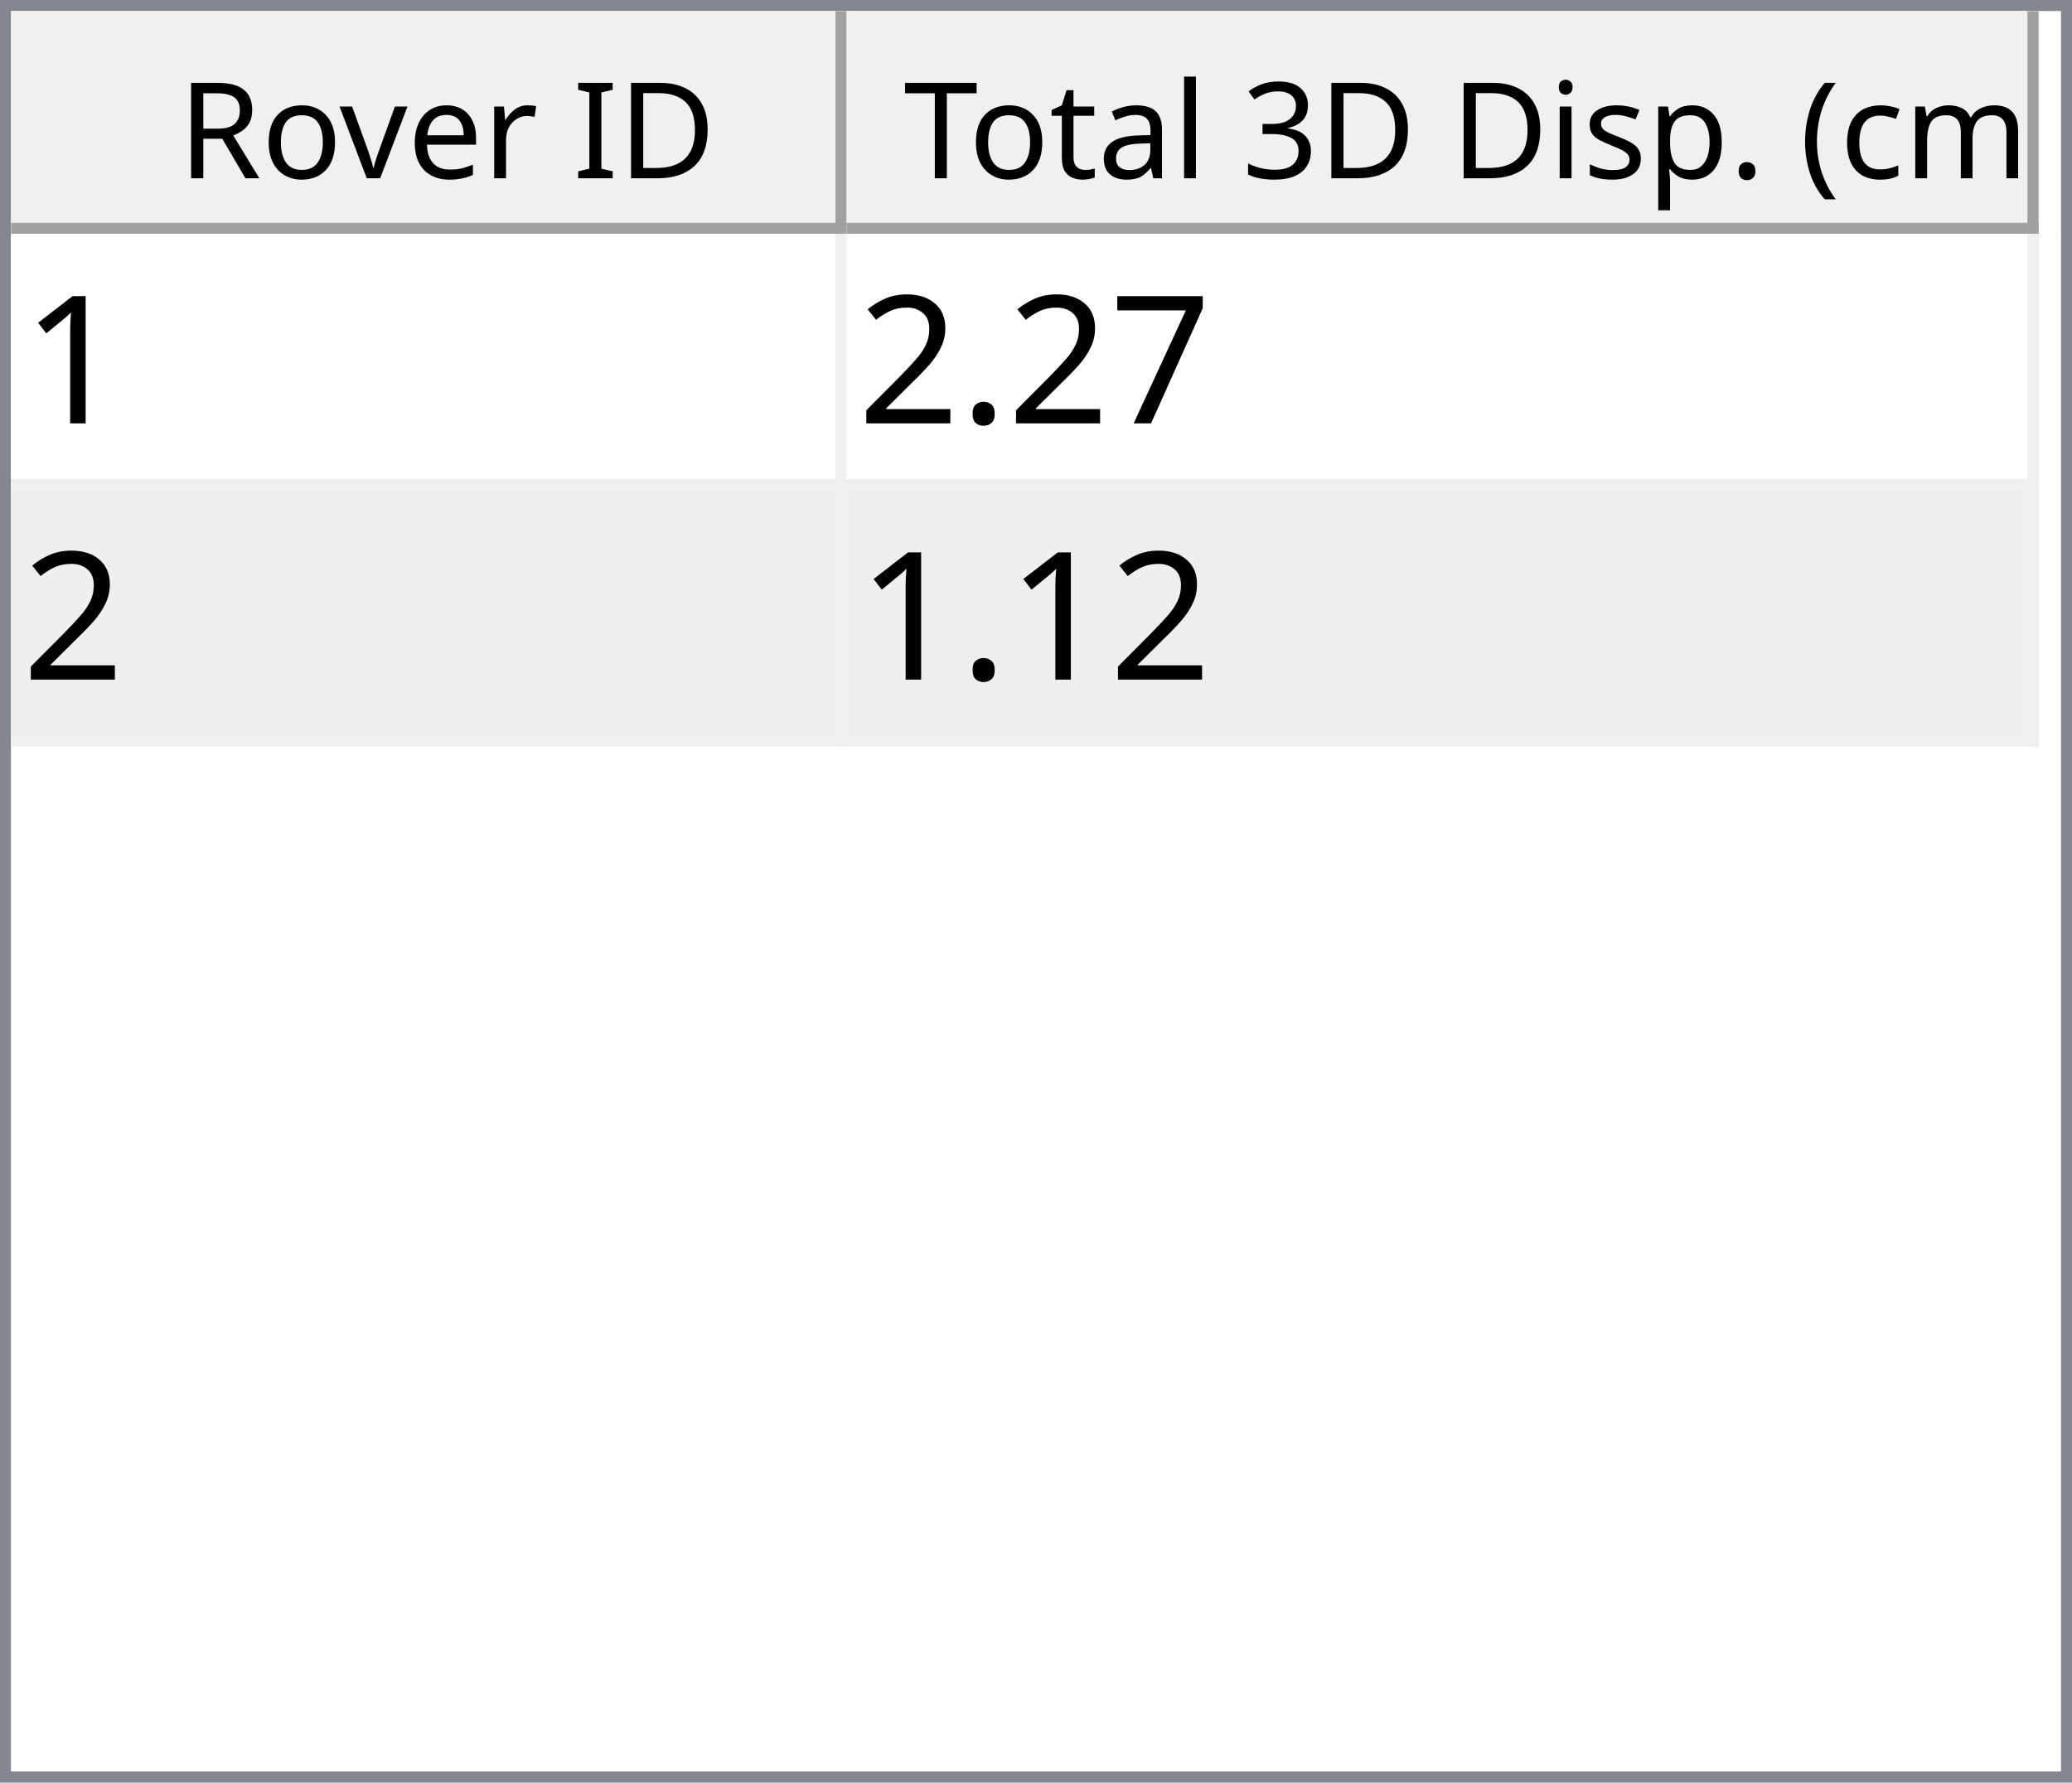
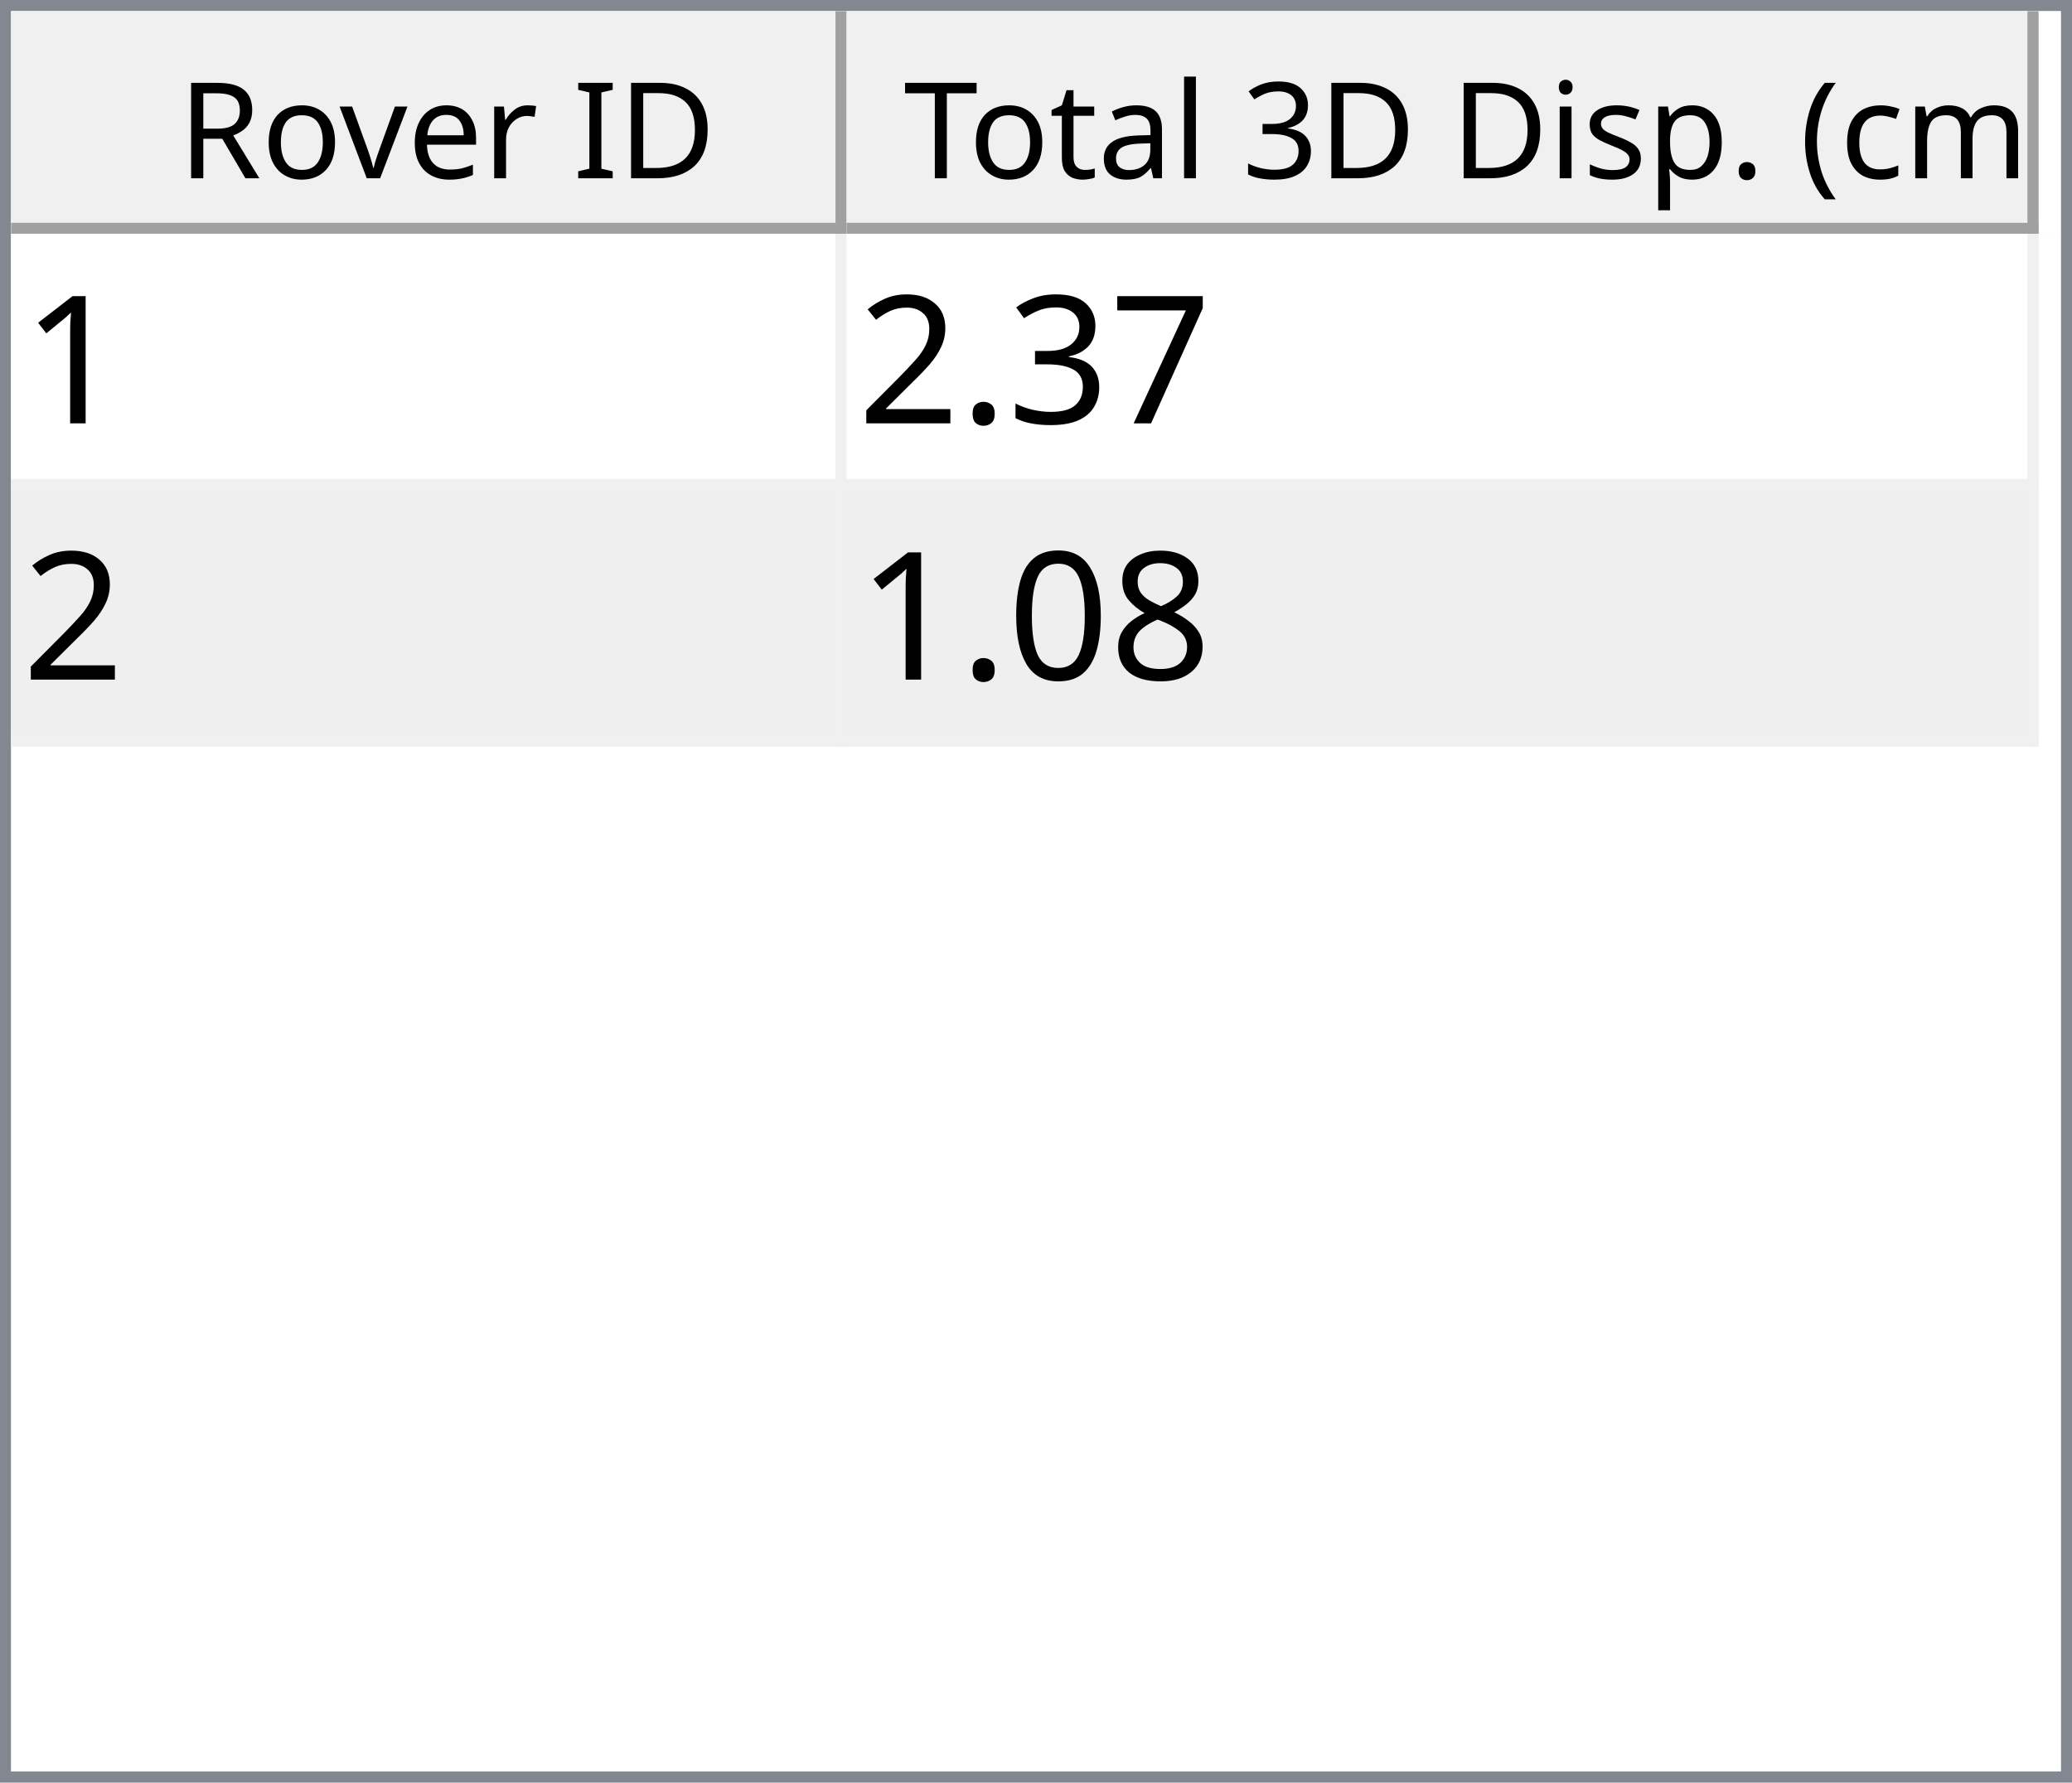
<svg xmlns="http://www.w3.org/2000/svg" style="fill-opacity:1; color-rendering:auto; color-interpolation:auto; text-rendering:auto; stroke:black; stroke-linecap:square; stroke-miterlimit:10; shape-rendering:auto; stroke-opacity:1; fill:black; stroke-dasharray:none; font-weight:normal; stroke-width:1; font-family:'Dialog'; font-style:normal; stroke-linejoin:miter; font-size:12px; stroke-dashoffset:0; image-rendering:auto;" width="186" height="160">
  <defs id="genericDefs" />
  <g>
    <defs id="defs1">
      <clipPath clipPathUnits="userSpaceOnUse" id="clipPath1">
        <path d="M0 0 L186 0 L186 160 L0 160 L0 0 Z" />
      </clipPath>
      <clipPath clipPathUnits="userSpaceOnUse" id="clipPath2">
        <path d="M0 0 L0 160 L186 160 L186 0 Z" />
      </clipPath>
      <clipPath clipPathUnits="userSpaceOnUse" id="clipPath3">
        <path d="M0 0 L0 20 L184 20 L184 0 Z" />
      </clipPath>
      <clipPath clipPathUnits="userSpaceOnUse" id="clipPath4">
        <path d="M0 0 L0 20 L75 20 L75 0 Z" />
      </clipPath>
      <clipPath clipPathUnits="userSpaceOnUse" id="clipPath5">
        <path d="M1 1 L1 19 L74 19 L74 1 Z" />
      </clipPath>
      <clipPath clipPathUnits="userSpaceOnUse" id="clipPath6">
        <path d="M0 0 L0 18 L73 18 L73 0 Z" />
      </clipPath>
      <clipPath clipPathUnits="userSpaceOnUse" id="clipPath7">
        <path d="M-0.5 -0.5 L-0.5 19.5 L74.5 19.5 L74.5 -0.5 Z" />
      </clipPath>
      <clipPath clipPathUnits="userSpaceOnUse" id="clipPath8">
        <path d="M0 0 L0 20 L107 20 L107 0 Z" />
      </clipPath>
      <clipPath clipPathUnits="userSpaceOnUse" id="clipPath9">
        <path d="M1 1 L1 19 L106 19 L106 1 Z" />
      </clipPath>
      <clipPath clipPathUnits="userSpaceOnUse" id="clipPath10">
        <path d="M0 0 L0 18 L105 18 L105 0 Z" />
      </clipPath>
      <clipPath clipPathUnits="userSpaceOnUse" id="clipPath11">
        <path d="M-0.5 -0.5 L-0.5 19.5 L106.5 19.5 L106.5 -0.5 Z" />
      </clipPath>
      <clipPath clipPathUnits="userSpaceOnUse" id="clipPath12">
        <path d="M0 0 L0 138 L184 138 L184 0 Z" />
      </clipPath>
      <clipPath clipPathUnits="userSpaceOnUse" id="clipPath13">
        <path d="M0 0 L0 46 L182 46 L182 0 Z" />
      </clipPath>
      <clipPath clipPathUnits="userSpaceOnUse" id="clipPath14">
        <path d="M-0.5 -0.5 L-0.5 45.5 L181.5 45.5 L181.5 -0.5 Z" />
      </clipPath>
      <clipPath clipPathUnits="userSpaceOnUse" id="clipPath15">
        <path d="M0 0 L0 22 L74 22 L74 0 Z" />
      </clipPath>
      <clipPath clipPathUnits="userSpaceOnUse" id="clipPath16">
        <path d="M0 0 L0 22 L106 22 L106 0 Z" />
      </clipPath>
      <font horiz-adv-x="64.551" id="font1">
        <font-face ascent="107.91" descent="25.098" units-per-em="100" style="font-style:normal; font-family:Segoe UI; font-weight:normal;" />
        <missing-glyph horiz-adv-x="64.551" d="M8.109 0 L8.109 68.266 L56.453 68.266 L56.453 0 L8.109 0 ZM15.328 7.234 L49.219 7.234 L49.219 61.031 L15.328 61.031 L15.328 7.234 Z" />
        <glyph unicode="D" horiz-adv-x="70.117" d="M9.188 0 L9.188 70.016 L28.516 70.016 Q65.531 70.016 65.531 35.891 Q65.531 19.672 55.25 9.836 Q44.969 0 27.734 0 L9.188 0 ZM17.391 62.594 L17.391 7.422 L27.828 7.422 Q41.609 7.422 49.273 14.797 Q56.938 22.172 56.938 35.688 Q56.938 62.594 28.328 62.594 L17.391 62.594 Z" />
        <glyph unicode="I" horiz-adv-x="26.611" d="M17.391 0 L9.188 0 L9.188 70.016 L17.391 70.016 L17.391 0 Z" />
        <glyph unicode=" " horiz-adv-x="27.393" d="" />
        <glyph unicode="r" horiz-adv-x="34.766" d="M34.188 41.891 Q32.078 43.5 28.125 43.5 Q23 43.5 19.555 38.672 Q16.109 33.844 16.109 25.484 L16.109 0 L8.109 0 L8.109 50 L16.109 50 L16.109 39.703 L16.312 39.703 Q18.016 44.969 21.531 47.922 Q25.047 50.875 29.391 50.875 Q32.516 50.875 34.188 50.203 L34.188 41.891 Z" />
        <glyph unicode="e" horiz-adv-x="52.295" d="M48.297 23 L12.984 23 Q13.188 14.656 17.484 10.109 Q21.781 5.562 29.297 5.562 Q37.75 5.562 44.828 11.141 L44.828 3.609 Q38.234 -1.172 27.391 -1.172 Q16.797 -1.172 10.742 5.641 Q4.688 12.453 4.688 24.812 Q4.688 36.469 11.305 43.82 Q17.922 51.172 27.734 51.172 Q37.547 51.172 42.922 44.828 Q48.297 38.484 48.297 27.203 L48.297 23 ZM40.094 29.781 Q40.047 36.719 36.75 40.578 Q33.453 44.438 27.594 44.438 Q21.922 44.438 17.969 40.383 Q14.016 36.328 13.094 29.781 L40.094 29.781 Z" />
        <glyph unicode="v" horiz-adv-x="47.9" d="M47.406 50 L27.484 0 L19.625 0 L0.688 50 L9.469 50 L22.172 13.672 Q23.578 9.672 23.922 6.688 L24.125 6.688 Q24.609 10.453 25.688 13.484 L38.969 50 L47.406 50 Z" />
        <glyph unicode="o" horiz-adv-x="58.594" d="M29 -1.172 Q17.922 -1.172 11.305 5.836 Q4.688 12.844 4.688 24.422 Q4.688 37.016 11.57 44.094 Q18.453 51.172 30.172 51.172 Q41.359 51.172 47.633 44.289 Q53.906 37.406 53.906 25.203 Q53.906 13.234 47.141 6.031 Q40.375 -1.172 29 -1.172 ZM29.594 44.438 Q21.875 44.438 17.383 39.188 Q12.891 33.938 12.891 24.703 Q12.891 15.828 17.43 10.695 Q21.969 5.562 29.594 5.562 Q37.359 5.562 41.531 10.594 Q45.703 15.625 45.703 24.906 Q45.703 34.281 41.531 39.359 Q37.359 44.438 29.594 44.438 Z" />
        <glyph unicode="R" horiz-adv-x="59.814" d="M59.375 0 L49.609 0 L37.891 19.625 Q36.281 22.359 34.766 24.289 Q33.25 26.219 31.664 27.438 Q30.078 28.656 28.25 29.219 Q26.422 29.781 24.125 29.781 L17.391 29.781 L17.391 0 L9.188 0 L9.188 70.016 L30.078 70.016 Q34.672 70.016 38.555 68.867 Q42.438 67.719 45.289 65.375 Q48.141 63.031 49.758 59.547 Q51.375 56.062 51.375 51.375 Q51.375 47.703 50.273 44.656 Q49.172 41.609 47.148 39.211 Q45.125 36.812 42.266 35.133 Q39.406 33.453 35.844 32.516 L35.844 32.328 Q37.594 31.547 38.891 30.547 Q40.188 29.547 41.359 28.18 Q42.531 26.812 43.68 25.078 Q44.828 23.344 46.234 21.047 L59.375 0 ZM17.391 62.594 L17.391 37.203 L28.516 37.203 Q31.594 37.203 34.203 38.133 Q36.812 39.062 38.719 40.797 Q40.625 42.531 41.703 45.047 Q42.781 47.562 42.781 50.688 Q42.781 56.297 39.141 59.445 Q35.5 62.594 28.609 62.594 L17.391 62.594 Z" />
        <glyph unicode=")" horiz-adv-x="30.176" d="M8.297 -15.922 L1.172 -15.922 Q16.406 2.344 16.406 26.812 Q16.406 51.469 1.078 70.016 L8.297 70.016 Q23.531 52.156 23.531 26.703 Q23.531 1.375 8.297 -15.922 Z" />
        <glyph unicode="m" horiz-adv-x="86.133" d="M79.109 0 L71.094 0 L71.094 28.719 Q71.094 37.016 68.531 40.727 Q65.969 44.438 59.906 44.438 Q54.781 44.438 51.195 39.75 Q47.609 35.062 47.609 28.516 L47.609 0 L39.594 0 L39.594 29.688 Q39.594 44.438 28.219 44.438 Q22.953 44.438 19.531 40.016 Q16.109 35.594 16.109 28.516 L16.109 0 L8.109 0 L8.109 50 L16.109 50 L16.109 42.094 L16.312 42.094 Q21.625 51.172 31.844 51.172 Q36.969 51.172 40.773 48.312 Q44.578 45.453 46 40.828 Q51.562 51.172 62.594 51.172 Q79.109 51.172 79.109 30.812 L79.109 0 Z" />
        <glyph unicode="c" horiz-adv-x="46.191" d="M42.188 2.297 Q36.422 -1.172 28.516 -1.172 Q17.828 -1.172 11.258 5.789 Q4.688 12.75 4.688 23.828 Q4.688 36.188 11.766 43.68 Q18.844 51.172 30.672 51.172 Q37.25 51.172 42.281 48.734 L42.281 40.531 Q36.719 44.438 30.375 44.438 Q22.703 44.438 17.797 38.945 Q12.891 33.453 12.891 24.516 Q12.891 15.719 17.508 10.641 Q22.125 5.562 29.891 5.562 Q36.422 5.562 42.188 9.906 L42.188 2.297 Z" />
        <glyph unicode="(" horiz-adv-x="30.176" d="M29.109 -15.922 L21.969 -15.922 Q6.844 1.375 6.844 26.703 Q6.844 52.156 21.969 70.016 L29.203 70.016 Q13.875 51.469 13.875 26.812 Q13.875 2.344 29.109 -15.922 Z" />
        <glyph unicode="." horiz-adv-x="21.68" d="M10.891 -1.078 Q8.641 -1.078 7.055 0.539 Q5.469 2.156 5.469 4.391 Q5.469 6.641 7.055 8.273 Q8.641 9.906 10.891 9.906 Q13.188 9.906 14.797 8.273 Q16.406 6.641 16.406 4.391 Q16.406 2.156 14.797 0.539 Q13.188 -1.078 10.891 -1.078 Z" />
        <glyph unicode="p" horiz-adv-x="58.789" d="M16.312 7.234 L16.109 7.234 L16.109 -23 L8.109 -23 L8.109 50 L16.109 50 L16.109 41.219 L16.312 41.219 Q22.219 51.172 33.594 51.172 Q43.266 51.172 48.688 44.461 Q54.109 37.75 54.109 26.469 Q54.109 13.922 48 6.375 Q41.891 -1.172 31.297 -1.172 Q21.578 -1.172 16.312 7.234 ZM16.109 27.391 L16.109 20.406 Q16.109 14.203 20.141 9.883 Q24.172 5.562 30.375 5.562 Q37.641 5.562 41.773 11.133 Q45.906 16.703 45.906 26.609 Q45.906 34.969 42.047 39.703 Q38.188 44.438 31.594 44.438 Q24.609 44.438 20.359 39.578 Q16.109 34.719 16.109 27.391 Z" />
        <glyph unicode="s" horiz-adv-x="42.432" d="M5.078 1.812 L5.078 10.406 Q11.625 5.562 19.484 5.562 Q30.031 5.562 30.031 12.594 Q30.031 14.594 29.125 15.992 Q28.219 17.391 26.68 18.461 Q25.141 19.531 23.07 20.383 Q21 21.234 18.609 22.172 Q15.281 23.484 12.766 24.828 Q10.25 26.172 8.57 27.859 Q6.891 29.547 6.031 31.695 Q5.172 33.844 5.172 36.719 Q5.172 40.234 6.789 42.945 Q8.406 45.656 11.086 47.484 Q13.766 49.312 17.211 50.242 Q20.656 51.172 24.312 51.172 Q30.812 51.172 35.938 48.922 L35.938 40.828 Q30.422 44.438 23.25 44.438 Q21 44.438 19.195 43.922 Q17.391 43.406 16.094 42.477 Q14.797 41.547 14.086 40.258 Q13.375 38.969 13.375 37.406 Q13.375 35.453 14.086 34.133 Q14.797 32.812 16.164 31.789 Q17.531 30.766 19.484 29.938 Q21.438 29.109 23.922 28.125 Q27.25 26.859 29.883 25.516 Q32.516 24.172 34.375 22.484 Q36.234 20.797 37.234 18.602 Q38.234 16.406 38.234 13.375 Q38.234 9.672 36.602 6.938 Q34.969 4.203 32.234 2.398 Q29.5 0.594 25.93 -0.289 Q22.359 -1.172 18.453 -1.172 Q10.75 -1.172 5.078 1.812 Z" />
        <glyph unicode="i" horiz-adv-x="24.219" d="M12.203 62.703 Q10.062 62.703 8.547 64.164 Q7.031 65.625 7.031 67.875 Q7.031 70.125 8.547 71.609 Q10.062 73.094 12.203 73.094 Q14.406 73.094 15.945 71.609 Q17.484 70.125 17.484 67.875 Q17.484 65.719 15.945 64.211 Q14.406 62.703 12.203 62.703 ZM16.109 0 L8.109 0 L8.109 50 L16.109 50 L16.109 0 Z" />
        <glyph unicode="3" horiz-adv-x="53.906" d="M46.531 19.828 Q46.531 15.094 44.75 11.211 Q42.969 7.328 39.719 4.57 Q36.469 1.812 31.93 0.297 Q27.391 -1.219 21.922 -1.219 Q11.922 -1.219 6 2.594 L6 11.188 Q13.094 5.609 22.219 5.609 Q25.875 5.609 28.828 6.539 Q31.781 7.469 33.906 9.227 Q36.031 10.984 37.18 13.477 Q38.328 15.969 38.328 19.094 Q38.328 32.812 18.797 32.812 L12.984 32.812 L12.984 39.594 L18.5 39.594 Q35.797 39.594 35.797 52.484 Q35.797 64.406 22.609 64.406 Q15.188 64.406 8.688 59.422 L8.688 67.188 Q15.375 71.188 24.609 71.188 Q29 71.188 32.57 69.969 Q36.141 68.75 38.68 66.555 Q41.219 64.359 42.609 61.281 Q44 58.203 44 54.5 Q44 40.672 30.031 36.719 L30.031 36.531 Q33.594 36.141 36.625 34.797 Q39.656 33.453 41.852 31.305 Q44.047 29.156 45.289 26.25 Q46.531 23.344 46.531 19.828 Z" />
        <glyph unicode="l" horiz-adv-x="24.219" d="M16.109 0 L8.109 0 L8.109 74.031 L16.109 74.031 L16.109 0 Z" />
        <glyph unicode="a" horiz-adv-x="50.879" d="M43.891 0 L35.891 0 L35.891 7.812 L35.688 7.812 Q30.469 -1.172 20.312 -1.172 Q12.844 -1.172 8.617 2.781 Q4.391 6.734 4.391 13.281 Q4.391 27.297 20.906 29.594 L35.891 31.688 Q35.891 44.438 25.594 44.438 Q16.547 44.438 9.281 38.281 L9.281 46.484 Q16.656 51.172 26.266 51.172 Q43.891 51.172 43.891 32.516 L43.891 0 ZM35.891 25.297 L23.828 23.641 Q18.266 22.859 15.43 20.875 Q12.594 18.891 12.594 13.875 Q12.594 10.203 15.211 7.883 Q17.828 5.562 22.172 5.562 Q28.125 5.562 32.008 9.742 Q35.891 13.922 35.891 20.312 L35.891 25.297 Z" />
        <glyph unicode="t" horiz-adv-x="33.887" d="M31.297 0.484 Q28.469 -1.078 23.828 -1.078 Q10.688 -1.078 10.688 13.578 L10.688 43.172 L2.094 43.172 L2.094 50 L10.688 50 L10.688 62.203 L18.703 64.797 L18.703 50 L31.297 50 L31.297 43.172 L18.703 43.172 L18.703 14.984 Q18.703 9.969 20.414 7.82 Q22.125 5.672 26.078 5.672 Q29.109 5.672 31.297 7.328 L31.297 0.484 Z" />
        <glyph unicode="T" horiz-adv-x="52.393" d="M50.594 62.594 L30.375 62.594 L30.375 0 L22.172 0 L22.172 62.594 L2 62.594 L2 70.016 L50.594 70.016 L50.594 62.594 Z" />
      </font>
      <font horiz-adv-x="75.0" id="font2">
        <font-face ascent="100.537" descent="21.973" units-per-em="100" style="font-style:normal; font-family:sans-serif; font-weight:normal;" />
        <missing-glyph horiz-adv-x="75.0" d="M12.5 0 L12.5 62.5 L62.5 62.5 L62.5 0 L12.5 0 ZM14.062 1.562 L60.938 1.562 L60.938 60.938 L14.062 60.938 L14.062 1.562 Z" />
        <glyph unicode="1" horiz-adv-x="55.615" d="M37.25 0 L28.469 0 L28.469 56 Q25.297 52.984 20.141 49.953 Q14.984 46.922 10.891 45.406 L10.891 53.906 Q18.266 57.375 23.781 62.305 Q29.297 67.234 31.594 71.875 L37.25 71.875 L37.25 0 Z" />
        <glyph unicode="7" horiz-adv-x="55.615" d="M4.734 62.203 L4.734 70.656 L51.078 70.656 L51.078 63.812 Q44.234 56.547 37.523 44.484 Q30.812 32.422 27.156 19.672 Q24.516 10.688 23.781 0 L14.75 0 Q14.891 8.453 18.062 20.414 Q21.234 32.375 27.172 43.484 Q33.109 54.594 39.797 62.203 L4.734 62.203 Z" />
+         <glyph unicode="3" horiz-adv-x="55.615" d="M4.203 18.891 L12.984 20.062 Q14.5 12.594 18.141 9.297 Q21.781 6 27 6 Q33.203 6 37.477 10.297 Q41.75 14.594 41.75 20.953 Q41.75 27 37.797 30.93 Q33.844 34.859 27.734 34.859 Q25.25 34.859 21.531 33.891 L22.516 41.609 Q23.391 41.5 23.922 41.5 Q29.547 41.5 34.039 44.43 Q38.531 47.359 38.531 53.469 Q38.531 58.297 35.258 61.477 Q31.984 64.656 26.812 64.656 Q21.688 64.656 18.266 61.43 Q14.844 58.203 13.875 51.766 L5.078 53.328 Q6.688 62.156 12.398 67.016 Q18.109 71.875 26.609 71.875 Q32.469 71.875 37.398 69.359 Q42.328 66.844 44.945 62.5 Q47.562 58.156 47.562 53.266 Q47.562 48.641 45.07 44.828 Q42.578 41.016 37.703 38.766 Q44.047 37.312 47.562 32.695 Q51.078 28.078 51.078 21.141 Q51.078 11.766 44.242 5.25 Q37.406 -1.266 26.953 -1.266 Q17.531 -1.266 11.305 4.352 Q5.078 9.969 4.203 18.891 Z" />
        <glyph unicode="." horiz-adv-x="27.783" d="M9.078 0 L9.078 10.016 L19.094 10.016 L19.094 0 L9.078 0 Z" />
        <glyph unicode="2" horiz-adv-x="55.615" d="M50.344 8.453 L50.344 0 L3.031 0 Q2.938 3.172 4.047 6.109 Q5.859 10.938 9.836 15.625 Q13.812 20.312 21.344 26.469 Q33.016 36.031 37.117 41.625 Q41.219 47.219 41.219 52.203 Q41.219 57.422 37.477 61.008 Q33.734 64.594 27.734 64.594 Q21.391 64.594 17.578 60.789 Q13.766 56.984 13.719 50.25 L4.688 51.172 Q5.609 61.281 11.664 66.578 Q17.719 71.875 27.938 71.875 Q38.234 71.875 44.242 66.164 Q50.25 60.453 50.25 52 Q50.25 47.703 48.492 43.555 Q46.734 39.406 42.656 34.812 Q38.578 30.219 29.109 22.219 Q21.188 15.578 18.945 13.211 Q16.703 10.844 15.234 8.453 L50.344 8.453 Z" />
+         <glyph unicode="8" horiz-adv-x="55.615" d="M17.672 38.812 Q12.203 40.828 9.57 44.539 Q6.938 48.25 6.938 53.422 Q6.938 61.234 12.555 66.555 Q18.172 71.875 27.484 71.875 Q36.859 71.875 42.578 66.43 Q48.297 60.984 48.297 53.172 Q48.297 48.188 45.68 44.508 Q43.062 40.828 37.75 38.812 Q44.344 36.672 47.781 31.883 Q51.219 27.094 51.219 20.453 Q51.219 11.281 44.727 5.031 Q38.234 -1.219 27.641 -1.219 Q17.047 -1.219 10.547 5.055 Q4.047 11.328 4.047 20.703 Q4.047 27.688 7.594 32.398 Q11.141 37.109 17.672 38.812 ZM15.922 53.719 Q15.922 48.641 19.195 45.414 Q22.469 42.188 27.688 42.188 Q32.766 42.188 36.016 45.383 Q39.266 48.578 39.266 53.219 Q39.266 58.062 35.914 61.359 Q32.562 64.656 27.594 64.656 Q22.562 64.656 19.242 61.43 Q15.922 58.203 15.922 53.719 ZM13.094 20.656 Q13.094 16.891 14.875 13.375 Q16.656 9.859 20.172 7.93 Q23.688 6 27.734 6 Q34.031 6 38.133 10.055 Q42.234 14.109 42.234 20.359 Q42.234 26.703 38.016 30.859 Q33.797 35.016 27.438 35.016 Q21.234 35.016 17.164 30.914 Q13.094 26.812 13.094 20.656 Z" />
+         <glyph unicode="0" horiz-adv-x="55.615" d="M4.156 35.297 Q4.156 48 6.766 55.742 Q9.375 63.484 14.523 67.68 Q19.672 71.875 27.484 71.875 Q33.25 71.875 37.594 69.555 Q41.938 67.234 44.773 62.867 Q47.609 58.5 49.219 52.227 Q50.828 45.953 50.828 35.297 Q50.828 22.703 48.242 14.969 Q45.656 7.234 40.508 3.008 Q35.359 -1.219 27.484 -1.219 Q17.141 -1.219 11.234 6.203 Q4.156 15.141 4.156 35.297 ZM13.188 35.297 Q13.188 17.672 17.312 11.836 Q21.438 6 27.484 6 Q33.547 6 37.672 11.859 Q41.797 17.719 41.797 35.297 Q41.797 52.984 37.672 58.789 Q33.547 64.594 27.391 64.594 Q21.344 64.594 17.719 59.469 Q13.188 52.938 13.188 35.297 Z" />
      </font>
    </defs>
    <g style="fill:white; stroke:white;">
      <rect x="0" y="0" width="186" style="clip-path:url(#clipPath1); stroke:none;" height="160" />
    </g>
    <g style="fill:white; text-rendering:optimizeSpeed; color-rendering:optimizeSpeed; image-rendering:optimizeSpeed; shape-rendering:crispEdges; stroke:white; color-interpolation:sRGB;">
      <rect x="0" width="186" height="160" y="0" style="stroke:none;" />
      <path style="stroke:none;" d="M0 160 L186 160 L186 0 L0 0 Z" />
    </g>
    <g style="fill:rgb(240,240,240); font-family:'Segoe UI'; stroke:rgb(240,240,240);">
      <rect x="0" y="0" width="186" style="clip-path:url(#clipPath2); stroke:none;" height="160" />
    </g>
    <g style="fill:rgb(130,135,144); font-family:'Segoe UI'; stroke:rgb(130,135,144);">
      <path d="M0 0 L186 0 L186 160 L0 160 L0 0 ZM1 1 L185 1 L185 159 L1 159 L1 1 Z" style="fill-rule:evenodd; clip-path:url(#clipPath2); stroke:none;" />
    </g>
    <g style="fill:white; font-family:'Segoe UI'; stroke:white;" transform="translate(1,1)">
      <rect x="0" y="0" width="184" style="clip-path:url(#clipPath3); stroke:none;" height="20" />
    </g>
    <g style="fill:rgb(240,240,240); font-family:'Segoe UI'; stroke:rgb(240,240,240);" transform="translate(1,1)">
      <rect x="0" y="0" width="75" style="clip-path:url(#clipPath4); stroke:none;" height="20" />
    </g>
    <g style="font-family:'Segoe UI';" transform="translate(2,2)">
      <text x="14" xml:space="preserve" y="14" style="clip-path:url(#clipPath6); stroke:none;">Rover ID</text>
    </g>
    <g style="fill:rgb(160,160,160); font-family:'Segoe UI'; stroke:rgb(160,160,160); stroke-linejoin:bevel;" transform="translate(1.5,1.5)">
      <line x1="74" x2="74" y1="0" style="fill:none; clip-path:url(#clipPath7);" y2="19" />
    </g>
    <g style="fill:rgb(160,160,160); font-family:'Segoe UI'; stroke:rgb(160,160,160); stroke-linejoin:bevel;" transform="matrix(1,0,0,1,1,1) translate(0.5,0.5)">
      <line x1="0" x2="74" y1="19" style="fill:none; clip-path:url(#clipPath7);" y2="19" />
    </g>
    <g style="fill:rgb(240,240,240); font-family:'Segoe UI'; stroke:rgb(240,240,240);" transform="translate(76,1)">
      <rect x="0" y="0" width="107" style="clip-path:url(#clipPath8); stroke:none;" height="20" />
    </g>
    <g style="font-family:'Segoe UI';" transform="translate(77,2)">
      <text x="1" xml:space="preserve" y="14" style="clip-path:url(#clipPath10); stroke:none;"> Total 3D Disp. (cm)</text>
    </g>
    <g style="fill:rgb(160,160,160); font-family:'Segoe UI'; stroke:rgb(160,160,160); stroke-linejoin:bevel;" transform="translate(76.5,1.5)">
      <line x1="106" x2="106" y1="0" style="fill:none; clip-path:url(#clipPath11);" y2="19" />
    </g>
    <g style="fill:rgb(160,160,160); font-family:'Segoe UI'; stroke:rgb(160,160,160); stroke-linejoin:bevel;" transform="matrix(1,0,0,1,76,1) translate(0.5,0.5)">
      <line x1="0" x2="106" y1="19" style="fill:none; clip-path:url(#clipPath11);" y2="19" />
    </g>
    <g style="fill:white; font-family:'Segoe UI'; stroke:white;" transform="translate(1,21)">
      <rect x="0" y="0" width="184" style="clip-path:url(#clipPath12); stroke:none;" height="138" />
    </g>
    <g style="fill:rgb(240,240,240); font-size:16px; font-family:sans-serif; stroke:rgb(240,240,240);" transform="translate(1,21)">
      <rect x="0" y="0" width="182" style="clip-path:url(#clipPath13); stroke:none;" height="46" />
      <line transform="translate(0.5,0.5)" x1="0" x2="181" y1="22" style="clip-path:url(#clipPath14); fill:none; stroke-linejoin:bevel;" y2="22" />
    </g>
    <g transform="matrix(1,0,0,1,1,21) translate(0.5,0.5)" style="fill:rgb(240,240,240); font-size:16px; font-family:sans-serif; stroke:rgb(240,240,240); stroke-linejoin:bevel;">
      <line x1="0" x2="181" y1="45" style="fill:none; clip-path:url(#clipPath14);" y2="45" />
    </g>
    <g transform="matrix(1,0,0,1,1,21) translate(0.5,0.5)" style="fill:rgb(240,240,240); font-size:16px; font-family:sans-serif; stroke:rgb(240,240,240); stroke-linejoin:bevel;">
      <line x1="74" x2="74" y1="0" style="fill:none; clip-path:url(#clipPath14);" y2="45" />
    </g>
    <g transform="matrix(1,0,0,1,1,21) translate(0.5,0.5)" style="fill:rgb(240,240,240); font-size:16px; font-family:sans-serif; stroke:rgb(240,240,240); stroke-linejoin:bevel;">
      <line x1="181" x2="181" y1="0" style="fill:none; clip-path:url(#clipPath14);" y2="45" />
    </g>
    <g style="fill:white; font-size:16px; font-family:sans-serif; stroke:white;" transform="matrix(1,0,0,1,1,21)">
      <rect x="0" y="0" width="74" style="clip-path:url(#clipPath15); stroke:none;" height="22" />
      <text x="1" y="17" style="fill:black; clip-path:url(#clipPath15); stroke:none;" xml:space="preserve">1</text>
    </g>
    <g style="fill:white; font-size:16px; font-family:sans-serif; stroke:white;" transform="matrix(1,0,0,1,1,21) translate(75,0)">
      <rect x="0" y="0" width="106" style="clip-path:url(#clipPath16); stroke:none;" height="22" />
-       <text x="1" y="17" style="fill:black; clip-path:url(#clipPath16); stroke:none;" xml:space="preserve">2.27</text>
+       <text x="1" y="17" style="fill:black; clip-path:url(#clipPath16); stroke:none;" xml:space="preserve">2.37</text>
    </g>
    <g style="fill:rgb(239,239,239); font-size:16px; font-family:sans-serif; stroke:rgb(239,239,239);" transform="matrix(1,0,0,1,1,21) translate(0,23)">
      <rect x="0" y="0" width="74" style="clip-path:url(#clipPath15); stroke:none;" height="22" />
      <text x="1" y="17" style="fill:black; clip-path:url(#clipPath15); stroke:none;" xml:space="preserve">2</text>
    </g>
    <g style="fill:rgb(239,239,239); font-size:16px; font-family:sans-serif; stroke:rgb(239,239,239);" transform="matrix(1,0,0,1,1,21) translate(75,23)">
      <rect x="0" y="0" width="106" style="clip-path:url(#clipPath16); stroke:none;" height="22" />
-       <text x="1" y="17" style="fill:black; clip-path:url(#clipPath16); stroke:none;" xml:space="preserve">1.12</text>
+       <text x="1" y="17" style="fill:black; clip-path:url(#clipPath16); stroke:none;" xml:space="preserve">1.08</text>
    </g>
  </g>
</svg>
